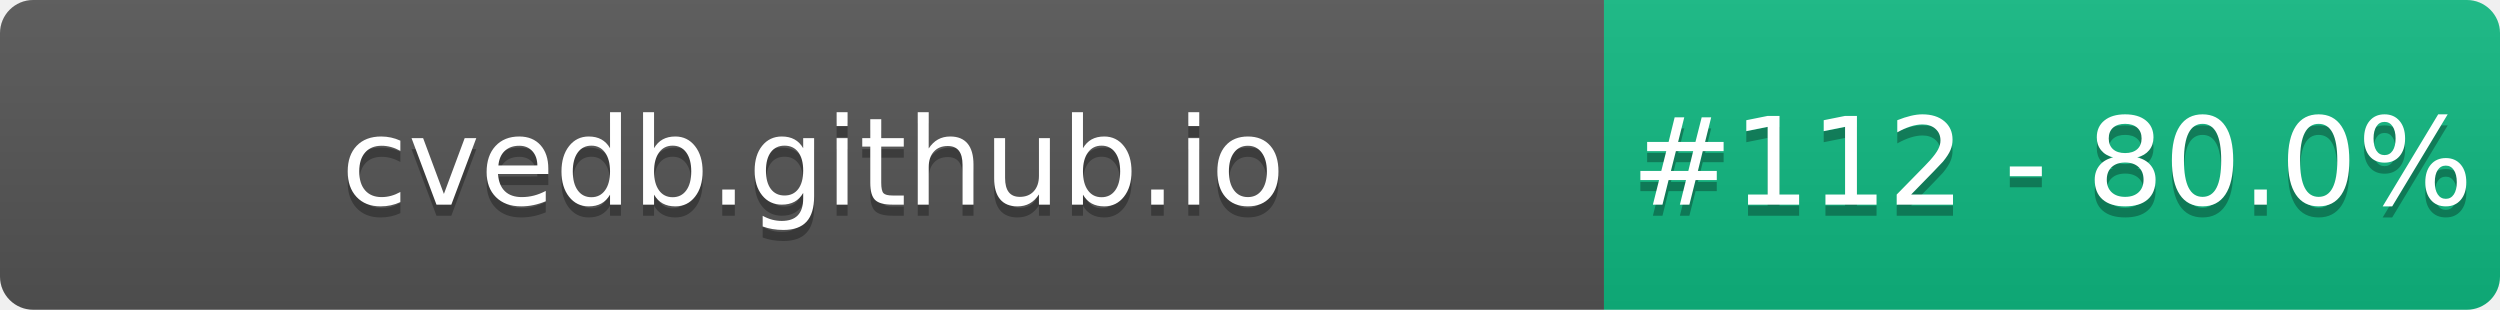
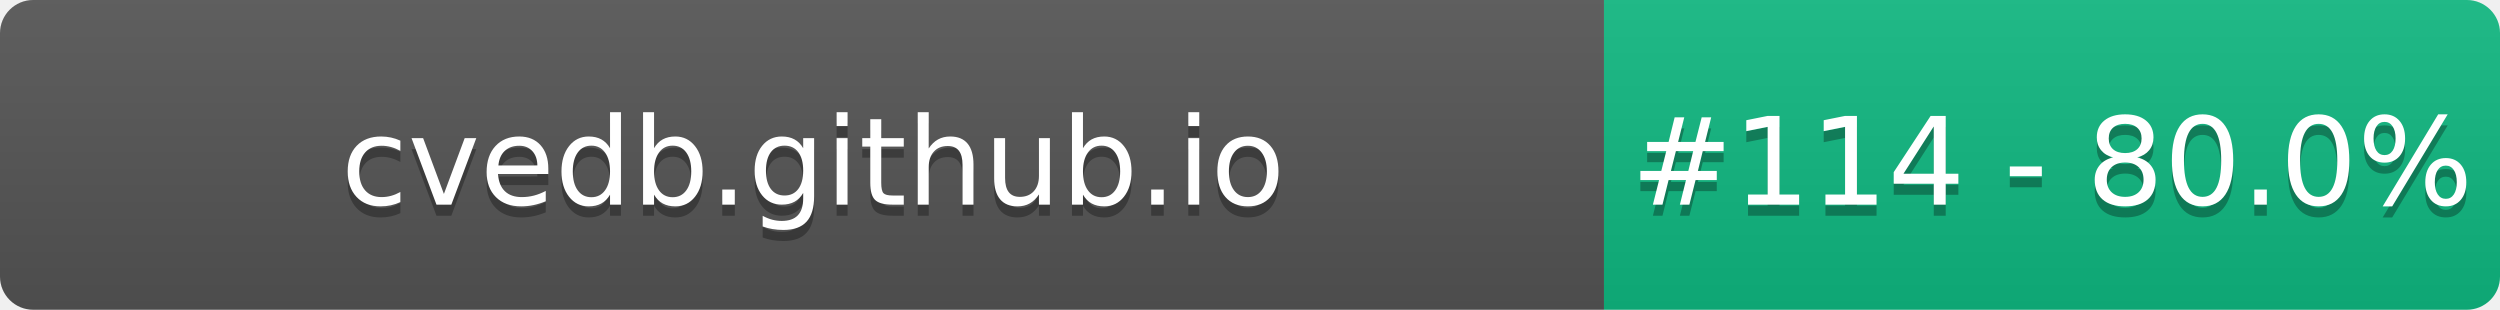
- <svg xmlns="http://www.w3.org/2000/svg" width="226" height="28" role="img" aria-label="cvedb.github.io: #112 - 80.0%">
+ <svg xmlns="http://www.w3.org/2000/svg" width="226" height="28" role="img" aria-label="cvedb.github.io: #114 - 80.0%">
  <linearGradient id="s" x2="0" y2="100%">
    <stop offset="0" stop-color="#bbb" stop-opacity=".1" />
    <stop offset="1" stop-opacity=".1" />
  </linearGradient>
  <clipPath id="r">
    <rect width="226" height="28" rx="3" fill="#fff" />
  </clipPath>
  <g clip-path="url(#r)">
    <rect width="145" height="28" fill="#555" />
    <rect x="145" width="81" height="28" fill="#10B981" />
    <rect width="226" height="28" fill="url(#s)" />
  </g>
  <g fill="#fff" text-anchor="middle" font-family="Verdana,Geneva,DejaVu Sans,sans-serif" text-rendering="geometricPrecision" font-size="110">
    <text aria-hidden="true" x="735" y="195" fill="#010101" fill-opacity=".3" transform="scale(.1)" textLength="1350">cvedb.github.io</text>
    <text x="735" y="185" transform="scale(.1)" fill="#fff" textLength="1350">cvedb.github.io</text>
-     <text aria-hidden="true" x="1855" y="195" fill="#010101" fill-opacity=".3" transform="scale(.1)" textLength="660">#112 - 80.0%</text>
-     <text x="1855" y="185" transform="scale(.1)" fill="#fff" textLength="660">#112 - 80.0%</text>
+     <text aria-hidden="true" x="1855" y="195" fill="#010101" fill-opacity=".3" transform="scale(.1)" textLength="660">#114 - 80.0%</text>
+     <text x="1855" y="185" transform="scale(.1)" fill="#fff" textLength="660">#114 - 80.0%</text>
  </g>
</svg>
